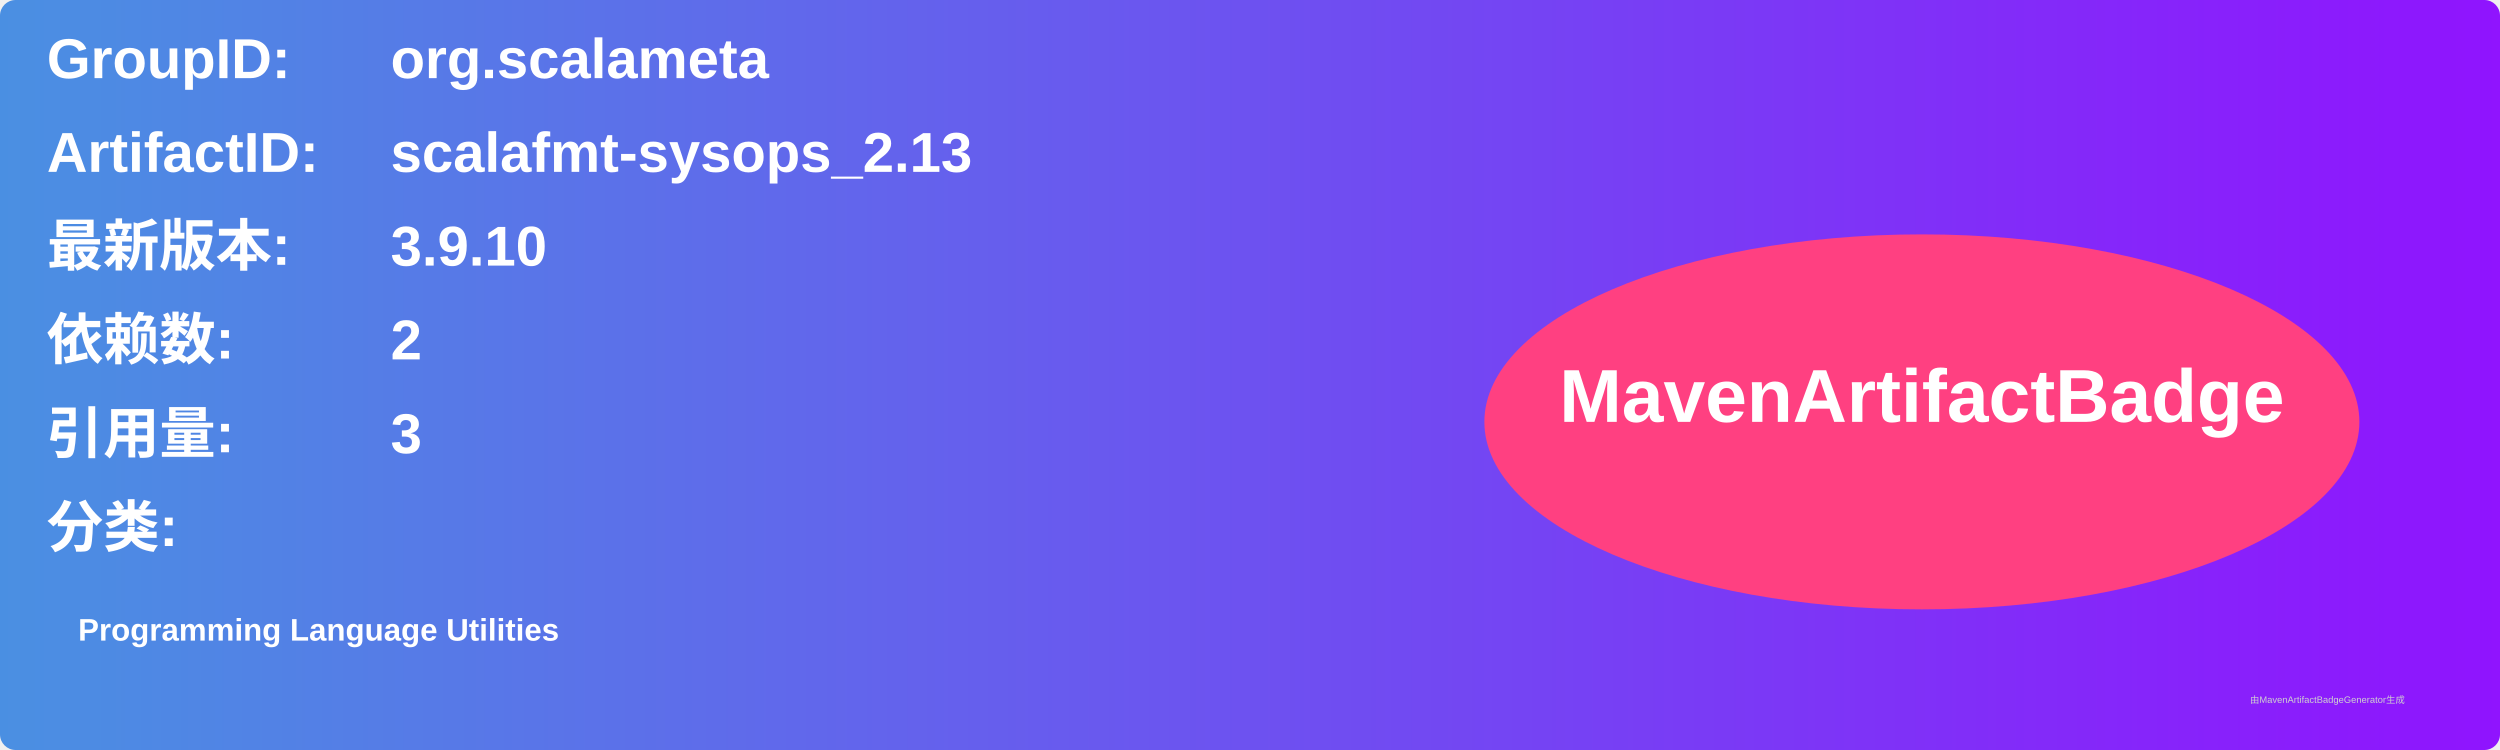
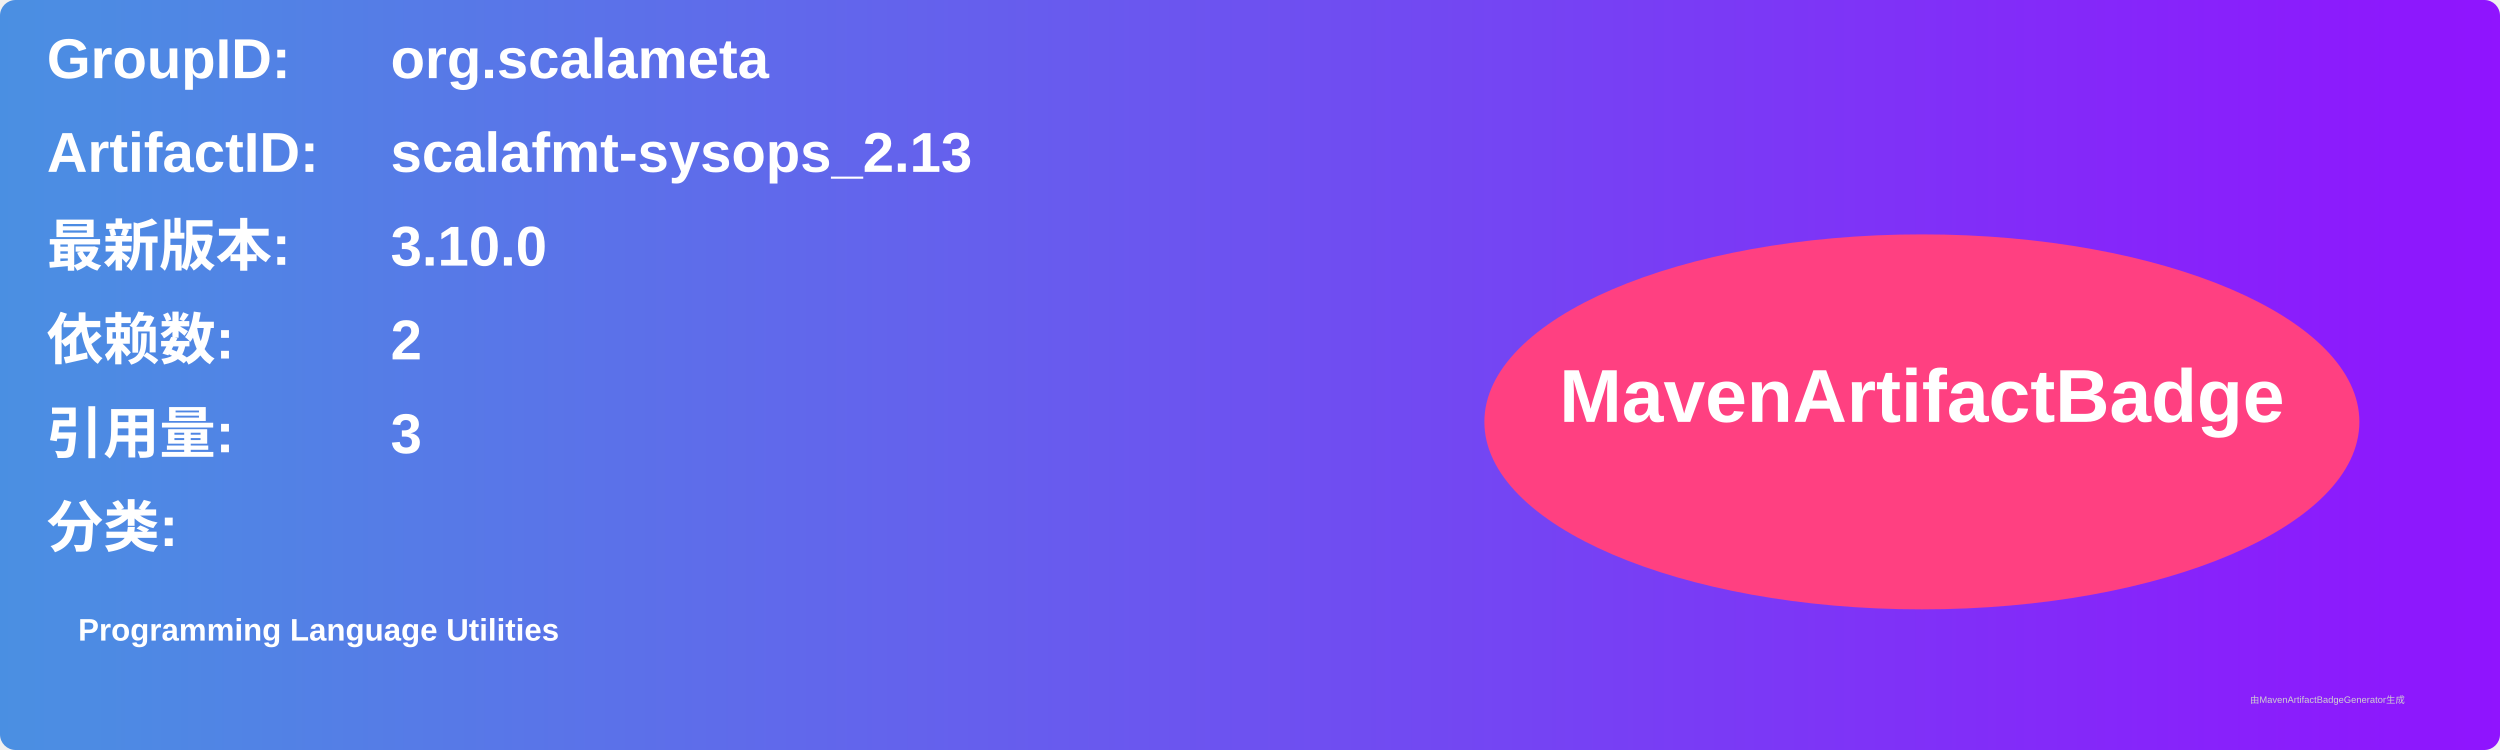
<svg xmlns="http://www.w3.org/2000/svg" width="800" height="240" viewBox="0 0 800 240">
  <linearGradient id="grad" x1="0%" y1="0%" x2="100%" y2="0%">
    <stop offset="0%" stop-color="#4a90e2" />
    <stop offset="100%" stop-color="#9013fe" />
  </linearGradient>
  <rect width="100%" height="100%" rx="5" ry="5" fill="url(#grad)" />
  <g transform="translate(15, 15)">
    <text x="0" y="10" font-family="Arial" font-size="18" fill="white" font-weight="bold" width="260">GroupID:</text>
    <text x="110" y="10" font-family="Arial" font-size="18" fill="white" font-weight="bold" width="460">org.scalameta</text>
    <text x="0" y="40" font-family="Arial" font-size="18" fill="white" font-weight="bold" width="260">ArtifactID:</text>
    <text x="110" y="40" font-family="Arial" font-size="18" fill="white" font-weight="bold" width="460">scalafmt-sysops_2.13</text>
    <text x="0" y="70" font-family="Arial" font-size="18" fill="white" font-weight="bold">最新版本:</text>
    <text x="110" y="70" font-family="Arial" font-size="18" fill="white" font-weight="bold">
-       <tspan font-weight="bold">3.9.10</tspan>
+       <tspan font-weight="bold">3.10.0</tspan>
    </text>
    <text x="0" y="100" font-family="Arial" font-size="18" fill="white" font-weight="bold">依赖数: </text>
    <text x="110" y="100" font-family="Arial" font-size="18" fill="white">
      <tspan font-weight="bold">2</tspan>
    </text>
    <text x="0" y="130" font-family="Arial" font-size="18" fill="white" font-weight="bold">引用量: </text>
    <text x="110" y="130" font-family="Arial" font-size="18" fill="white">
      <tspan font-weight="bold">3</tspan>
    </text>
    <text x="0" y="160" font-family="Arial" font-size="18" fill="white" font-weight="bold">分类:</text>
    <text x="10" y="190" font-family="Arial" font-size="10" fill="white">
      <tspan font-weight="bold">Programming Language Utilities</tspan>
    </text>
    <ellipse cx="600" cy="120" rx="140" ry="60" fill="#ff4081" />
    <text x="600" y="120" text-anchor="middle" font-family="Arial" font-size="24" fill="white" font-weight="bold">MavenArtifactBadge</text>
  </g>
  <text x="720" y="225" font-family="Arial" font-size="3" fill="#d0d0d0">由MavenArtifactBadgeGenerator生成</text>
</svg>
